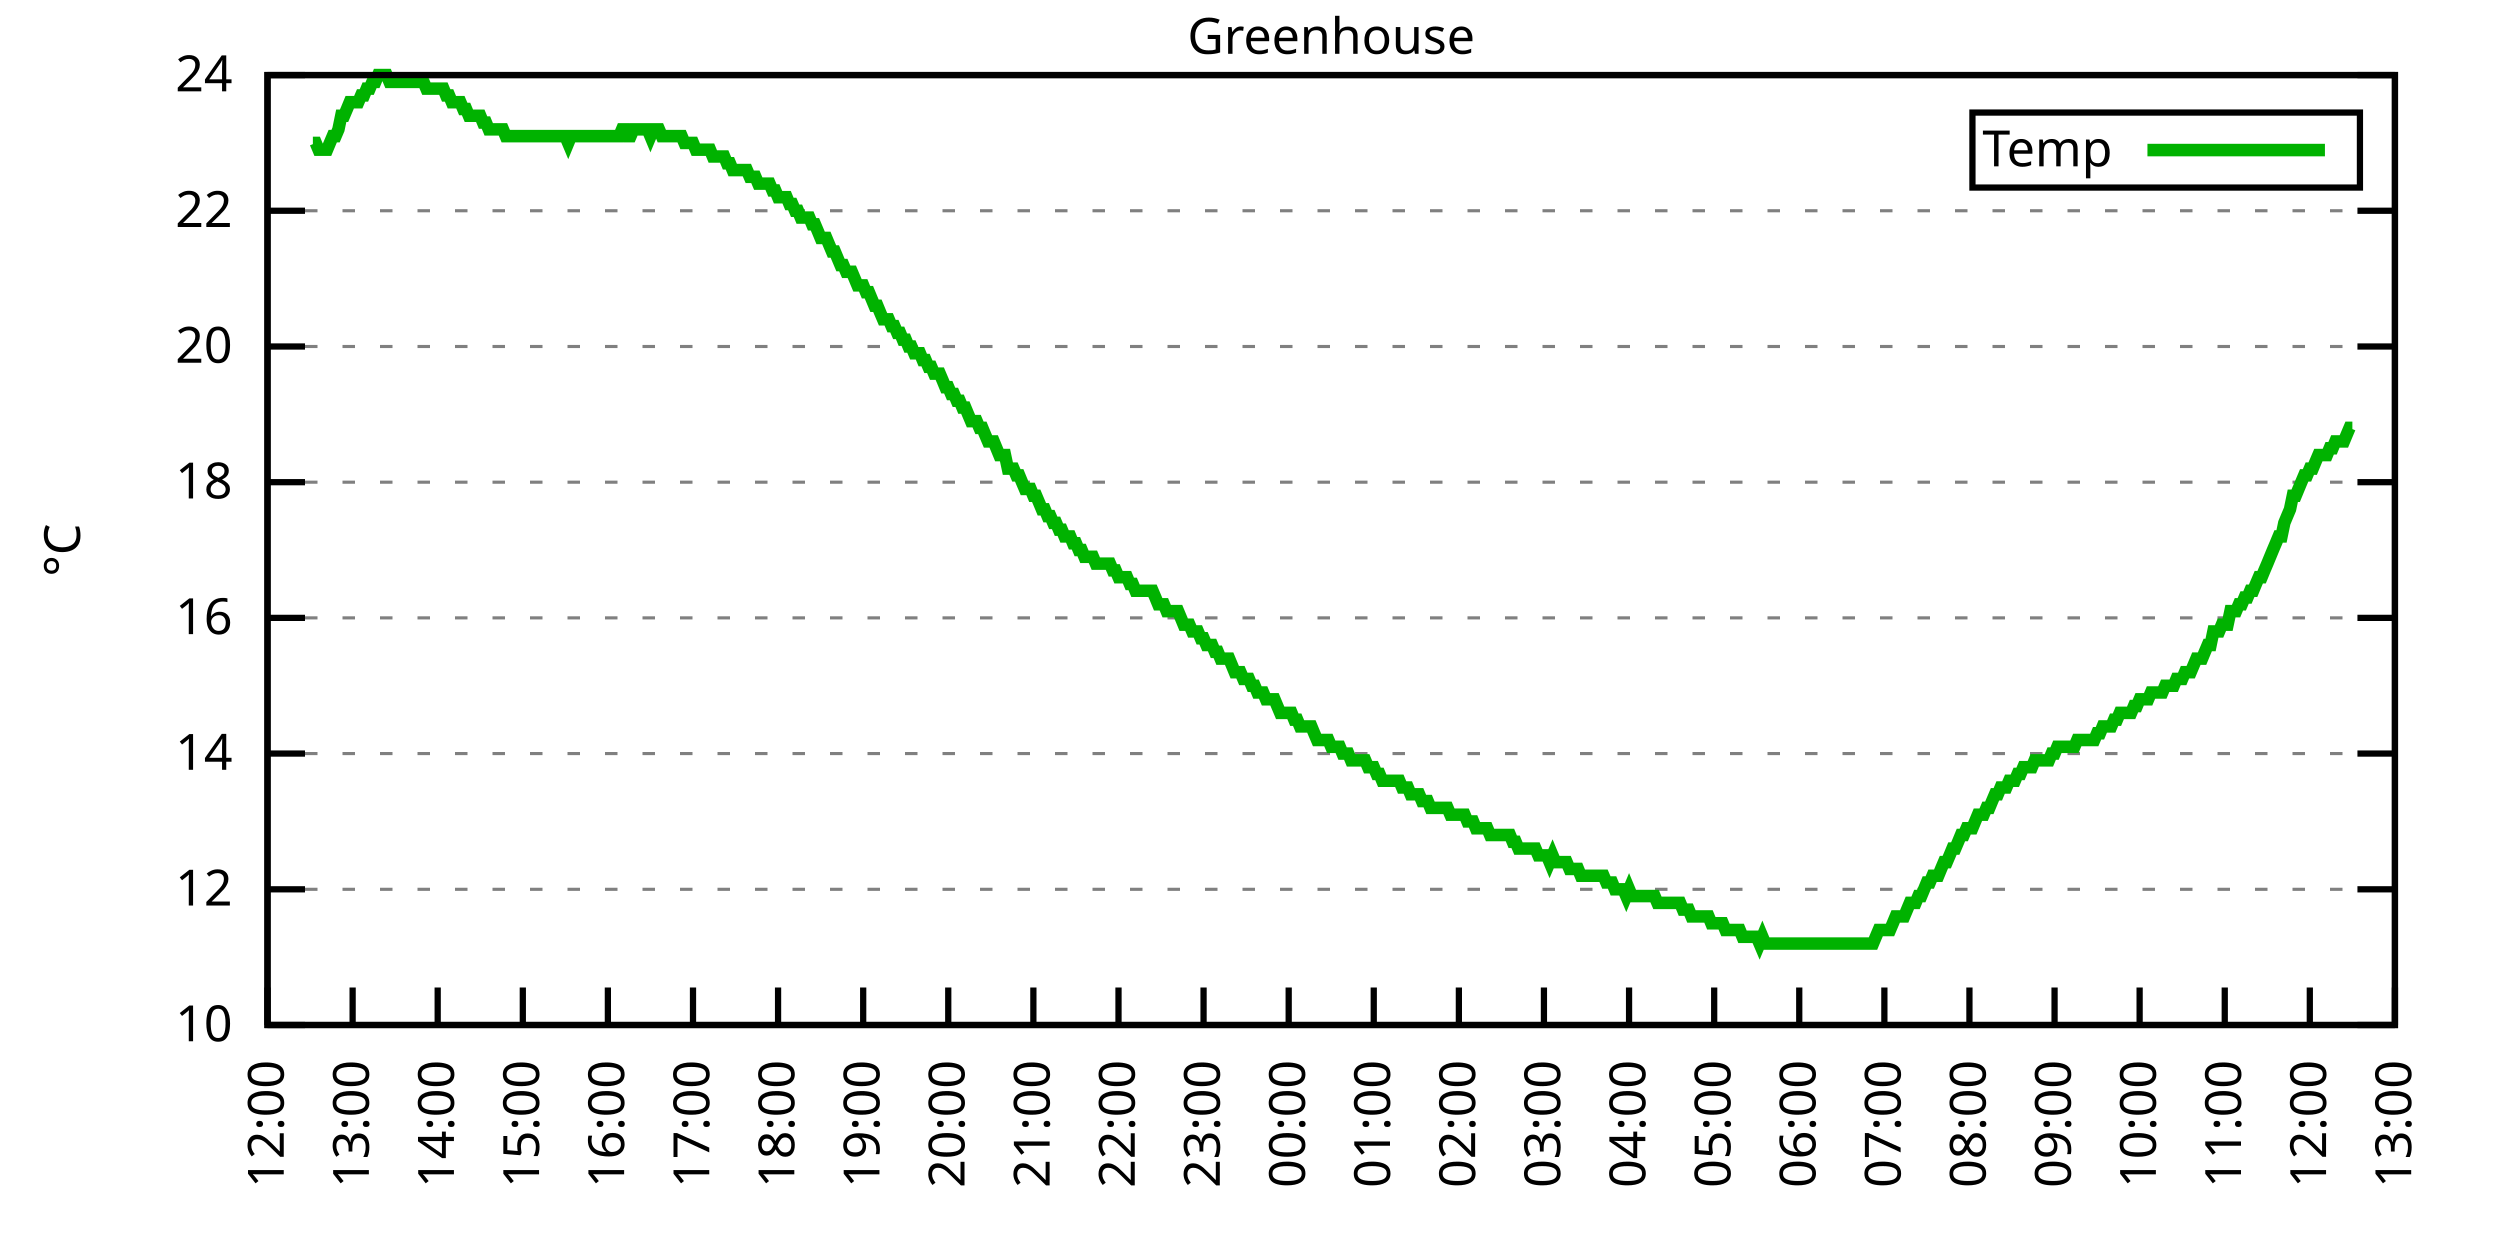
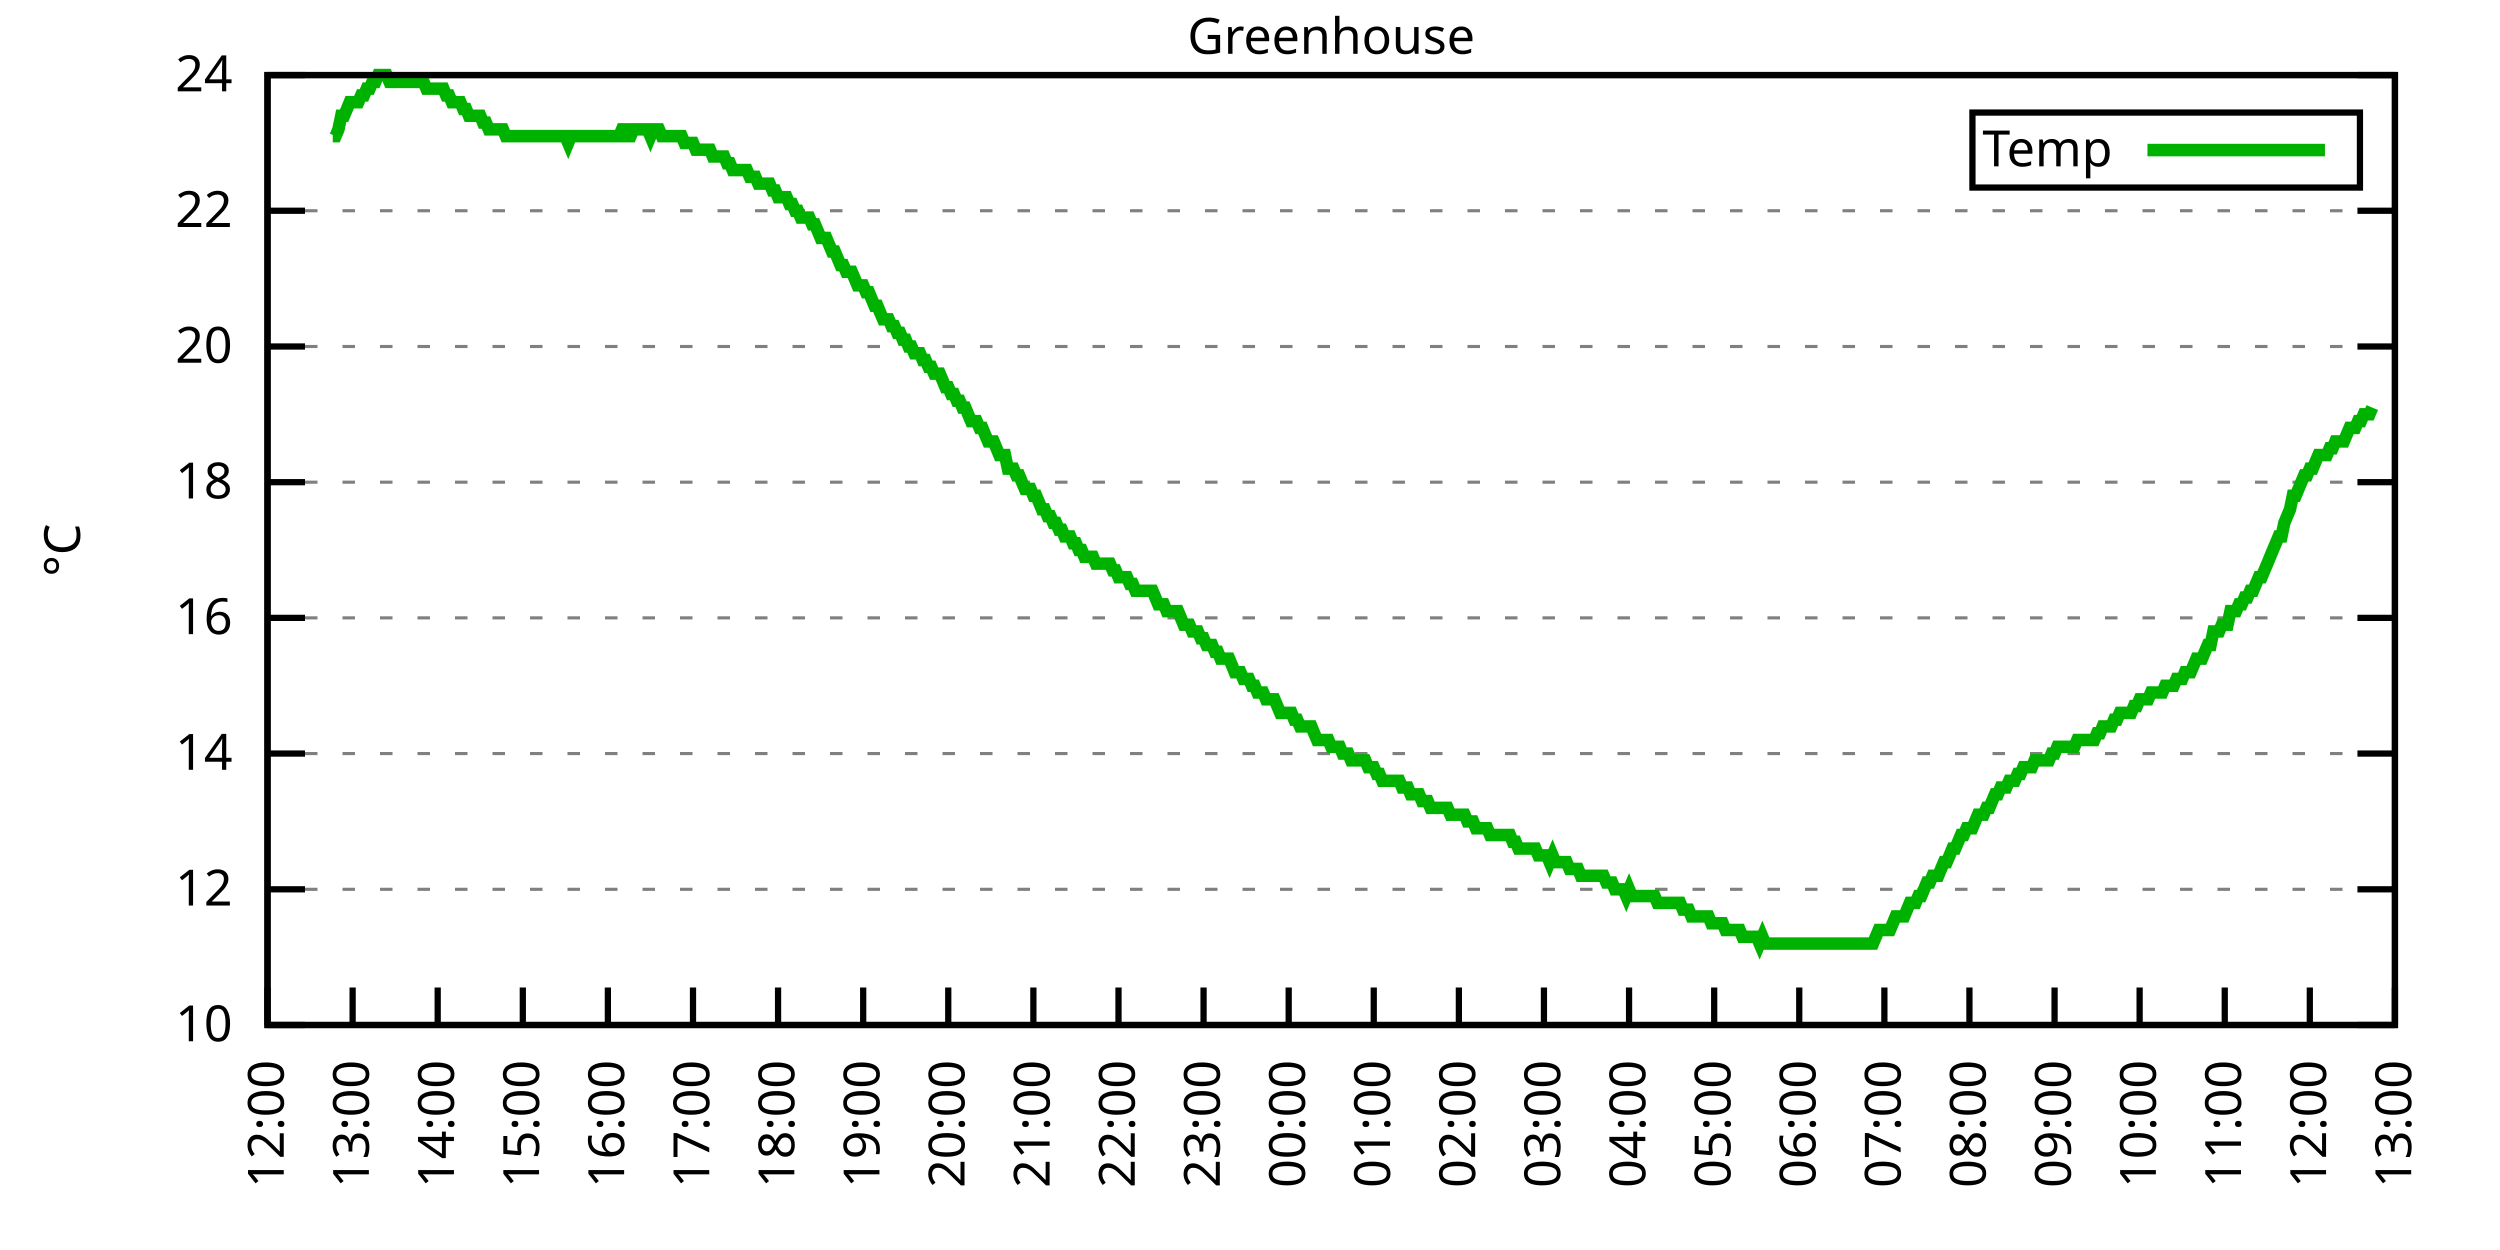
<svg xmlns="http://www.w3.org/2000/svg" xmlns:xlink="http://www.w3.org/1999/xlink" width="400" height="200" viewBox="0 0 400 200">
  <g id="gnuplot_canvas">
    <rect x="0" y="0" width="400" height="200" fill="none" />
    <defs>
      <circle id="gpDot" r="0.5" stroke-width="0.5" stroke="currentColor" />
      <path id="gpPt0" stroke-width="0.333" stroke="currentColor" d="M-1,0 h2 M0,-1 v2" />
      <path id="gpPt1" stroke-width="0.333" stroke="currentColor" d="M-1,-1 L1,1 M1,-1 L-1,1" />
      <path id="gpPt2" stroke-width="0.333" stroke="currentColor" d="M-1,0 L1,0 M0,-1 L0,1 M-1,-1 L1,1 M-1,1 L1,-1" />
      <rect id="gpPt3" stroke-width="0.333" stroke="currentColor" x="-1" y="-1" width="2" height="2" />
      <rect id="gpPt4" stroke-width="0.333" stroke="currentColor" fill="currentColor" x="-1" y="-1" width="2" height="2" />
      <circle id="gpPt5" stroke-width="0.333" stroke="currentColor" cx="0" cy="0" r="1" />
      <use xlink:href="#gpPt5" id="gpPt6" fill="currentColor" stroke="none" />
      <path id="gpPt7" stroke-width="0.333" stroke="currentColor" d="M0,-1.33 L-1.33,0.67 L1.33,0.67 z" />
      <use xlink:href="#gpPt7" id="gpPt8" fill="currentColor" stroke="none" />
      <use xlink:href="#gpPt7" id="gpPt9" stroke="currentColor" transform="rotate(180)" />
      <use xlink:href="#gpPt9" id="gpPt10" fill="currentColor" stroke="none" />
      <use xlink:href="#gpPt3" id="gpPt11" stroke="currentColor" transform="rotate(45)" />
      <use xlink:href="#gpPt11" id="gpPt12" fill="currentColor" stroke="none" />
      <path id="gpPt13" stroke-width="0.333" stroke="currentColor" d="M0,1.330 L1.265,0.411 L0.782,-1.067 L-0.782,-1.076 L-1.265,0.411 z" />
      <use xlink:href="#gpPt13" id="gpPt14" fill="currentColor" stroke="none" />
      <filter id="textbox" filterUnits="objectBoundingBox" x="0" y="0" height="1" width="1">
        <feFlood flood-color="white" flood-opacity="1" result="bgnd" />
        <feComposite in="SourceGraphic" in2="bgnd" operator="atop" />
      </filter>
      <filter id="greybox" filterUnits="objectBoundingBox" x="0" y="0" height="1" width="1">
        <feFlood flood-color="lightgrey" flood-opacity="1" result="grey" />
        <feComposite in="SourceGraphic" in2="grey" operator="atop" />
      </filter>
    </defs>
    <g fill="none" color="white" stroke="currentColor" stroke-width="1.00" stroke-linecap="butt" stroke-linejoin="miter">
</g>
    <g fill="none" color="black" stroke="currentColor" stroke-width="1.00" stroke-linecap="butt" stroke-linejoin="miter">
      <g stroke="none" shape-rendering="crispEdges">
        <polygon fill="rgb(255, 255, 255)" points="42.80,164.00 383.18,164.00 383.18,12.02 42.80,12.02 " />
      </g>
    </g>
    <g fill="none" color="black" stroke="currentColor" stroke-width="1.00" stroke-linecap="butt" stroke-linejoin="miter">
</g>
    <g fill="none" color="black" stroke="black" stroke-width="0.50" stroke-linecap="butt" stroke-linejoin="miter">
</g>
    <g fill="none" color="gray" stroke="currentColor" stroke-width="0.50" stroke-linecap="butt" stroke-linejoin="miter">
      <path stroke="gray" stroke-dasharray="2,4" class="gridline" d="M42.80,164.00 L383.19,164.00  " />
    </g>
    <g fill="none" color="gray" stroke="gray" stroke-width="1.00" stroke-linecap="butt" stroke-linejoin="miter">
</g>
    <g fill="none" color="black" stroke="currentColor" stroke-width="1.00" stroke-linecap="butt" stroke-linejoin="miter">
      <path stroke="black" d="M42.80,164.00 L48.80,164.00 M383.19,164.00 L377.19,164.00  " />
      <g transform="translate(37.20,166.60)" stroke="none" fill="black" font-family="Sans" font-size="8.00" text-anchor="end">
        <text>
          <tspan font-family="Sans"> 10</tspan>
        </text>
      </g>
    </g>
    <g fill="none" color="black" stroke="currentColor" stroke-width="1.00" stroke-linecap="butt" stroke-linejoin="miter">
</g>
    <g fill="none" color="black" stroke="black" stroke-width="0.50" stroke-linecap="butt" stroke-linejoin="miter">
</g>
    <g fill="none" color="gray" stroke="currentColor" stroke-width="0.50" stroke-linecap="butt" stroke-linejoin="miter">
      <path stroke="gray" stroke-dasharray="2,4" class="gridline" d="M42.80,142.29 L383.19,142.29  " />
    </g>
    <g fill="none" color="gray" stroke="gray" stroke-width="1.00" stroke-linecap="butt" stroke-linejoin="miter">
</g>
    <g fill="none" color="black" stroke="currentColor" stroke-width="1.00" stroke-linecap="butt" stroke-linejoin="miter">
      <path stroke="black" d="M42.80,142.29 L48.80,142.29 M383.19,142.29 L377.19,142.29  " />
      <g transform="translate(37.20,144.89)" stroke="none" fill="black" font-family="Sans" font-size="8.00" text-anchor="end">
        <text>
          <tspan font-family="Sans"> 12</tspan>
        </text>
      </g>
    </g>
    <g fill="none" color="black" stroke="currentColor" stroke-width="1.00" stroke-linecap="butt" stroke-linejoin="miter">
</g>
    <g fill="none" color="black" stroke="black" stroke-width="0.50" stroke-linecap="butt" stroke-linejoin="miter">
</g>
    <g fill="none" color="gray" stroke="currentColor" stroke-width="0.50" stroke-linecap="butt" stroke-linejoin="miter">
      <path stroke="gray" stroke-dasharray="2,4" class="gridline" d="M42.80,120.57 L383.19,120.57  " />
    </g>
    <g fill="none" color="gray" stroke="gray" stroke-width="1.00" stroke-linecap="butt" stroke-linejoin="miter">
</g>
    <g fill="none" color="black" stroke="currentColor" stroke-width="1.00" stroke-linecap="butt" stroke-linejoin="miter">
      <path stroke="black" d="M42.80,120.57 L48.80,120.57 M383.19,120.57 L377.19,120.57  " />
      <g transform="translate(37.20,123.17)" stroke="none" fill="black" font-family="Sans" font-size="8.00" text-anchor="end">
        <text>
          <tspan font-family="Sans"> 14</tspan>
        </text>
      </g>
    </g>
    <g fill="none" color="black" stroke="currentColor" stroke-width="1.00" stroke-linecap="butt" stroke-linejoin="miter">
</g>
    <g fill="none" color="black" stroke="black" stroke-width="0.50" stroke-linecap="butt" stroke-linejoin="miter">
</g>
    <g fill="none" color="gray" stroke="currentColor" stroke-width="0.50" stroke-linecap="butt" stroke-linejoin="miter">
      <path stroke="gray" stroke-dasharray="2,4" class="gridline" d="M42.80,98.86 L383.19,98.86  " />
    </g>
    <g fill="none" color="gray" stroke="gray" stroke-width="1.00" stroke-linecap="butt" stroke-linejoin="miter">
</g>
    <g fill="none" color="black" stroke="currentColor" stroke-width="1.00" stroke-linecap="butt" stroke-linejoin="miter">
      <path stroke="black" d="M42.80,98.86 L48.80,98.86 M383.19,98.86 L377.19,98.86  " />
      <g transform="translate(37.20,101.46)" stroke="none" fill="black" font-family="Sans" font-size="8.00" text-anchor="end">
        <text>
          <tspan font-family="Sans"> 16</tspan>
        </text>
      </g>
    </g>
    <g fill="none" color="black" stroke="currentColor" stroke-width="1.00" stroke-linecap="butt" stroke-linejoin="miter">
</g>
    <g fill="none" color="black" stroke="black" stroke-width="0.50" stroke-linecap="butt" stroke-linejoin="miter">
</g>
    <g fill="none" color="gray" stroke="currentColor" stroke-width="0.50" stroke-linecap="butt" stroke-linejoin="miter">
      <path stroke="gray" stroke-dasharray="2,4" class="gridline" d="M42.80,77.15 L383.19,77.15  " />
    </g>
    <g fill="none" color="gray" stroke="gray" stroke-width="1.00" stroke-linecap="butt" stroke-linejoin="miter">
</g>
    <g fill="none" color="black" stroke="currentColor" stroke-width="1.00" stroke-linecap="butt" stroke-linejoin="miter">
      <path stroke="black" d="M42.80,77.15 L48.80,77.15 M383.19,77.15 L377.19,77.15  " />
      <g transform="translate(37.20,79.75)" stroke="none" fill="black" font-family="Sans" font-size="8.00" text-anchor="end">
        <text>
          <tspan font-family="Sans"> 18</tspan>
        </text>
      </g>
    </g>
    <g fill="none" color="black" stroke="currentColor" stroke-width="1.00" stroke-linecap="butt" stroke-linejoin="miter">
</g>
    <g fill="none" color="black" stroke="black" stroke-width="0.50" stroke-linecap="butt" stroke-linejoin="miter">
</g>
    <g fill="none" color="gray" stroke="currentColor" stroke-width="0.50" stroke-linecap="butt" stroke-linejoin="miter">
      <path stroke="gray" stroke-dasharray="2,4" class="gridline" d="M42.80,55.44 L383.19,55.44  " />
    </g>
    <g fill="none" color="gray" stroke="gray" stroke-width="1.00" stroke-linecap="butt" stroke-linejoin="miter">
</g>
    <g fill="none" color="black" stroke="currentColor" stroke-width="1.00" stroke-linecap="butt" stroke-linejoin="miter">
      <path stroke="black" d="M42.80,55.44 L48.80,55.44 M383.19,55.44 L377.19,55.44  " />
      <g transform="translate(37.20,58.04)" stroke="none" fill="black" font-family="Sans" font-size="8.00" text-anchor="end">
        <text>
          <tspan font-family="Sans"> 20</tspan>
        </text>
      </g>
    </g>
    <g fill="none" color="black" stroke="currentColor" stroke-width="1.00" stroke-linecap="butt" stroke-linejoin="miter">
</g>
    <g fill="none" color="black" stroke="black" stroke-width="0.50" stroke-linecap="butt" stroke-linejoin="miter">
</g>
    <g fill="none" color="gray" stroke="currentColor" stroke-width="0.50" stroke-linecap="butt" stroke-linejoin="miter">
      <path stroke="gray" stroke-dasharray="2,4" class="gridline" d="M42.80,33.72 L383.19,33.72  " />
    </g>
    <g fill="none" color="gray" stroke="gray" stroke-width="1.00" stroke-linecap="butt" stroke-linejoin="miter">
</g>
    <g fill="none" color="black" stroke="currentColor" stroke-width="1.00" stroke-linecap="butt" stroke-linejoin="miter">
      <path stroke="black" d="M42.80,33.72 L48.80,33.72 M383.19,33.72 L377.19,33.72  " />
      <g transform="translate(37.20,36.32)" stroke="none" fill="black" font-family="Sans" font-size="8.00" text-anchor="end">
        <text>
          <tspan font-family="Sans"> 22</tspan>
        </text>
      </g>
    </g>
    <g fill="none" color="black" stroke="currentColor" stroke-width="1.00" stroke-linecap="butt" stroke-linejoin="miter">
</g>
    <g fill="none" color="black" stroke="black" stroke-width="0.50" stroke-linecap="butt" stroke-linejoin="miter">
</g>
    <g fill="none" color="gray" stroke="currentColor" stroke-width="0.50" stroke-linecap="butt" stroke-linejoin="miter">
      <path stroke="gray" stroke-dasharray="2,4" class="gridline" d="M42.80,12.01 L383.19,12.01  " />
    </g>
    <g fill="none" color="gray" stroke="gray" stroke-width="1.00" stroke-linecap="butt" stroke-linejoin="miter">
</g>
    <g fill="none" color="black" stroke="currentColor" stroke-width="1.00" stroke-linecap="butt" stroke-linejoin="miter">
      <path stroke="black" d="M42.80,12.01 L48.80,12.01 M383.19,12.01 L377.19,12.01  " />
      <g transform="translate(37.20,14.61)" stroke="none" fill="black" font-family="Sans" font-size="8.00" text-anchor="end">
        <text>
          <tspan font-family="Sans"> 24</tspan>
        </text>
      </g>
    </g>
    <g fill="none" color="black" stroke="currentColor" stroke-width="1.00" stroke-linecap="butt" stroke-linejoin="miter">
      <path stroke="black" d="M42.80,164.00 L42.80,158.00  " />
      <g transform="translate(45.40,169.60) rotate(270.00)" stroke="none" fill="black" font-family="Sans" font-size="8.00" text-anchor="end">
        <text>
          <tspan font-family="Sans">12:00</tspan>
        </text>
      </g>
    </g>
    <g fill="none" color="black" stroke="currentColor" stroke-width="1.00" stroke-linecap="butt" stroke-linejoin="miter">
      <path stroke="black" d="M56.42,164.00 L56.42,158.00  " />
      <g transform="translate(59.02,169.60) rotate(270.00)" stroke="none" fill="black" font-family="Sans" font-size="8.00" text-anchor="end">
        <text>
          <tspan font-family="Sans">13:00</tspan>
        </text>
      </g>
    </g>
    <g fill="none" color="black" stroke="currentColor" stroke-width="1.00" stroke-linecap="butt" stroke-linejoin="miter">
      <path stroke="black" d="M70.03,164.00 L70.03,158.00  " />
      <g transform="translate(72.63,169.60) rotate(270.00)" stroke="none" fill="black" font-family="Sans" font-size="8.00" text-anchor="end">
        <text>
          <tspan font-family="Sans">14:00</tspan>
        </text>
      </g>
    </g>
    <g fill="none" color="black" stroke="currentColor" stroke-width="1.00" stroke-linecap="butt" stroke-linejoin="miter">
      <path stroke="black" d="M83.65,164.00 L83.65,158.00  " />
      <g transform="translate(86.25,169.60) rotate(270.00)" stroke="none" fill="black" font-family="Sans" font-size="8.00" text-anchor="end">
        <text>
          <tspan font-family="Sans">15:00</tspan>
        </text>
      </g>
    </g>
    <g fill="none" color="black" stroke="currentColor" stroke-width="1.00" stroke-linecap="butt" stroke-linejoin="miter">
      <path stroke="black" d="M97.26,164.00 L97.26,158.00  " />
      <g transform="translate(99.86,169.60) rotate(270.00)" stroke="none" fill="black" font-family="Sans" font-size="8.00" text-anchor="end">
        <text>
          <tspan font-family="Sans">16:00</tspan>
        </text>
      </g>
    </g>
    <g fill="none" color="black" stroke="currentColor" stroke-width="1.00" stroke-linecap="butt" stroke-linejoin="miter">
      <path stroke="black" d="M110.88,164.00 L110.88,158.00  " />
      <g transform="translate(113.48,169.60) rotate(270.00)" stroke="none" fill="black" font-family="Sans" font-size="8.00" text-anchor="end">
        <text>
          <tspan font-family="Sans">17:00</tspan>
        </text>
      </g>
    </g>
    <g fill="none" color="black" stroke="currentColor" stroke-width="1.00" stroke-linecap="butt" stroke-linejoin="miter">
      <path stroke="black" d="M124.49,164.00 L124.49,158.00  " />
      <g transform="translate(127.09,169.60) rotate(270.00)" stroke="none" fill="black" font-family="Sans" font-size="8.00" text-anchor="end">
        <text>
          <tspan font-family="Sans">18:00</tspan>
        </text>
      </g>
    </g>
    <g fill="none" color="black" stroke="currentColor" stroke-width="1.00" stroke-linecap="butt" stroke-linejoin="miter">
      <path stroke="black" d="M138.11,164.00 L138.11,158.00  " />
      <g transform="translate(140.71,169.60) rotate(270.00)" stroke="none" fill="black" font-family="Sans" font-size="8.00" text-anchor="end">
        <text>
          <tspan font-family="Sans">19:00</tspan>
        </text>
      </g>
    </g>
    <g fill="none" color="black" stroke="currentColor" stroke-width="1.00" stroke-linecap="butt" stroke-linejoin="miter">
      <path stroke="black" d="M151.72,164.00 L151.72,158.00  " />
      <g transform="translate(154.32,169.60) rotate(270.00)" stroke="none" fill="black" font-family="Sans" font-size="8.00" text-anchor="end">
        <text>
          <tspan font-family="Sans">20:00</tspan>
        </text>
      </g>
    </g>
    <g fill="none" color="black" stroke="currentColor" stroke-width="1.00" stroke-linecap="butt" stroke-linejoin="miter">
      <path stroke="black" d="M165.34,164.00 L165.34,158.00  " />
      <g transform="translate(167.94,169.60) rotate(270.00)" stroke="none" fill="black" font-family="Sans" font-size="8.00" text-anchor="end">
        <text>
          <tspan font-family="Sans">21:00</tspan>
        </text>
      </g>
    </g>
    <g fill="none" color="black" stroke="currentColor" stroke-width="1.00" stroke-linecap="butt" stroke-linejoin="miter">
      <path stroke="black" d="M178.96,164.00 L178.96,158.00  " />
      <g transform="translate(181.56,169.60) rotate(270.00)" stroke="none" fill="black" font-family="Sans" font-size="8.00" text-anchor="end">
        <text>
          <tspan font-family="Sans">22:00</tspan>
        </text>
      </g>
    </g>
    <g fill="none" color="black" stroke="currentColor" stroke-width="1.00" stroke-linecap="butt" stroke-linejoin="miter">
      <path stroke="black" d="M192.57,164.00 L192.57,158.00  " />
      <g transform="translate(195.17,169.60) rotate(270.00)" stroke="none" fill="black" font-family="Sans" font-size="8.00" text-anchor="end">
        <text>
          <tspan font-family="Sans">23:00</tspan>
        </text>
      </g>
    </g>
    <g fill="none" color="black" stroke="currentColor" stroke-width="1.00" stroke-linecap="butt" stroke-linejoin="miter">
      <path stroke="black" d="M206.19,164.00 L206.19,158.00  " />
      <g transform="translate(208.79,169.60) rotate(270.00)" stroke="none" fill="black" font-family="Sans" font-size="8.00" text-anchor="end">
        <text>
          <tspan font-family="Sans">00:00</tspan>
        </text>
      </g>
    </g>
    <g fill="none" color="black" stroke="currentColor" stroke-width="1.00" stroke-linecap="butt" stroke-linejoin="miter">
      <path stroke="black" d="M219.80,164.00 L219.80,158.00  " />
      <g transform="translate(222.40,169.60) rotate(270.00)" stroke="none" fill="black" font-family="Sans" font-size="8.00" text-anchor="end">
        <text>
          <tspan font-family="Sans">01:00</tspan>
        </text>
      </g>
    </g>
    <g fill="none" color="black" stroke="currentColor" stroke-width="1.00" stroke-linecap="butt" stroke-linejoin="miter">
      <path stroke="black" d="M233.42,164.00 L233.42,158.00  " />
      <g transform="translate(236.02,169.60) rotate(270.00)" stroke="none" fill="black" font-family="Sans" font-size="8.00" text-anchor="end">
        <text>
          <tspan font-family="Sans">02:00</tspan>
        </text>
      </g>
    </g>
    <g fill="none" color="black" stroke="currentColor" stroke-width="1.00" stroke-linecap="butt" stroke-linejoin="miter">
      <path stroke="black" d="M247.03,164.00 L247.03,158.00  " />
      <g transform="translate(249.63,169.60) rotate(270.00)" stroke="none" fill="black" font-family="Sans" font-size="8.00" text-anchor="end">
        <text>
          <tspan font-family="Sans">03:00</tspan>
        </text>
      </g>
    </g>
    <g fill="none" color="black" stroke="currentColor" stroke-width="1.00" stroke-linecap="butt" stroke-linejoin="miter">
      <path stroke="black" d="M260.65,164.00 L260.65,158.00  " />
      <g transform="translate(263.25,169.60) rotate(270.00)" stroke="none" fill="black" font-family="Sans" font-size="8.00" text-anchor="end">
        <text>
          <tspan font-family="Sans">04:00</tspan>
        </text>
      </g>
    </g>
    <g fill="none" color="black" stroke="currentColor" stroke-width="1.00" stroke-linecap="butt" stroke-linejoin="miter">
      <path stroke="black" d="M274.27,164.00 L274.27,158.00  " />
      <g transform="translate(276.87,169.60) rotate(270.00)" stroke="none" fill="black" font-family="Sans" font-size="8.00" text-anchor="end">
        <text>
          <tspan font-family="Sans">05:00</tspan>
        </text>
      </g>
    </g>
    <g fill="none" color="black" stroke="currentColor" stroke-width="1.00" stroke-linecap="butt" stroke-linejoin="miter">
      <path stroke="black" d="M287.88,164.00 L287.88,158.00  " />
      <g transform="translate(290.48,169.60) rotate(270.00)" stroke="none" fill="black" font-family="Sans" font-size="8.00" text-anchor="end">
        <text>
          <tspan font-family="Sans">06:00</tspan>
        </text>
      </g>
    </g>
    <g fill="none" color="black" stroke="currentColor" stroke-width="1.00" stroke-linecap="butt" stroke-linejoin="miter">
      <path stroke="black" d="M301.50,164.00 L301.50,158.00  " />
      <g transform="translate(304.10,169.60) rotate(270.00)" stroke="none" fill="black" font-family="Sans" font-size="8.00" text-anchor="end">
        <text>
          <tspan font-family="Sans">07:00</tspan>
        </text>
      </g>
    </g>
    <g fill="none" color="black" stroke="currentColor" stroke-width="1.00" stroke-linecap="butt" stroke-linejoin="miter">
      <path stroke="black" d="M315.11,164.00 L315.11,158.00  " />
      <g transform="translate(317.71,169.60) rotate(270.00)" stroke="none" fill="black" font-family="Sans" font-size="8.00" text-anchor="end">
        <text>
          <tspan font-family="Sans">08:00</tspan>
        </text>
      </g>
    </g>
    <g fill="none" color="black" stroke="currentColor" stroke-width="1.00" stroke-linecap="butt" stroke-linejoin="miter">
      <path stroke="black" d="M328.73,164.00 L328.73,158.00  " />
      <g transform="translate(331.33,169.60) rotate(270.00)" stroke="none" fill="black" font-family="Sans" font-size="8.00" text-anchor="end">
        <text>
          <tspan font-family="Sans">09:00</tspan>
        </text>
      </g>
    </g>
    <g fill="none" color="black" stroke="currentColor" stroke-width="1.00" stroke-linecap="butt" stroke-linejoin="miter">
      <path stroke="black" d="M342.34,164.00 L342.34,158.00  " />
      <g transform="translate(344.94,169.60) rotate(270.00)" stroke="none" fill="black" font-family="Sans" font-size="8.00" text-anchor="end">
        <text>
          <tspan font-family="Sans">10:00</tspan>
        </text>
      </g>
    </g>
    <g fill="none" color="black" stroke="currentColor" stroke-width="1.00" stroke-linecap="butt" stroke-linejoin="miter">
      <path stroke="black" d="M355.96,164.00 L355.96,158.00  " />
      <g transform="translate(358.56,169.60) rotate(270.00)" stroke="none" fill="black" font-family="Sans" font-size="8.00" text-anchor="end">
        <text>
          <tspan font-family="Sans">11:00</tspan>
        </text>
      </g>
    </g>
    <g fill="none" color="black" stroke="currentColor" stroke-width="1.00" stroke-linecap="butt" stroke-linejoin="miter">
      <path stroke="black" d="M369.57,164.00 L369.57,158.00  " />
      <g transform="translate(372.17,169.60) rotate(270.00)" stroke="none" fill="black" font-family="Sans" font-size="8.00" text-anchor="end">
        <text>
          <tspan font-family="Sans">12:00</tspan>
        </text>
      </g>
    </g>
    <g fill="none" color="black" stroke="currentColor" stroke-width="1.00" stroke-linecap="butt" stroke-linejoin="miter">
      <path stroke="black" d="M383.19,164.00 L383.19,158.00  " />
      <g transform="translate(385.79,169.60) rotate(270.00)" stroke="none" fill="black" font-family="Sans" font-size="8.00" text-anchor="end">
        <text>
          <tspan font-family="Sans">13:00</tspan>
        </text>
      </g>
    </g>
    <g fill="none" color="black" stroke="currentColor" stroke-width="1.00" stroke-linecap="butt" stroke-linejoin="miter">
</g>
    <g fill="none" color="black" stroke="currentColor" stroke-width="1.00" stroke-linecap="butt" stroke-linejoin="miter">
      <path stroke="black" d="M42.80,12.01 L42.80,164.00 L383.19,164.00 L383.19,12.01 L42.80,12.01 Z  " />
    </g>
    <g fill="none" color="black" stroke="currentColor" stroke-width="1.00" stroke-linecap="butt" stroke-linejoin="miter">
</g>
    <g fill="none" color="black" stroke="currentColor" stroke-width="1.00" stroke-linecap="butt" stroke-linejoin="miter">
      <path stroke="black" d="M315.59,30.01 L315.59,18.01 L377.59,18.01 L377.59,30.01 L315.59,30.01 Z  " />
    </g>
    <g id="Greenhouse_plot_1">
      <g fill="none" color="white" stroke="black" stroke-width="2.00" stroke-linecap="butt" stroke-linejoin="miter">
</g>
      <g fill="none" color="black" stroke="currentColor" stroke-width="2.00" stroke-linecap="butt" stroke-linejoin="miter">
        <g transform="translate(337.99,26.61)" stroke="none" fill="black" font-family="Sans" font-size="8.00" text-anchor="end">
          <text>
            <tspan font-family="Sans">Temp</tspan>
          </text>
        </g>
      </g>
      <g fill="none" color="black" stroke="currentColor" stroke-width="2.00" stroke-linecap="butt" stroke-linejoin="miter">
-         <path stroke="rgb(  0, 178,   0)" d="M343.59,24.01 L371.99,24.01 M50.06,22.87 L50.52,22.87 L50.97,23.95 L51.42,23.95 L51.88,23.95 L52.33,23.95   L52.78,22.87 L53.24,21.78 L53.69,21.78 L54.15,20.70 L54.60,18.52 L55.05,18.52 L55.51,17.44 L55.96,16.35   L56.42,16.35 L56.87,16.35 L57.32,16.35 L57.78,15.27 L58.23,15.27 L58.68,14.18 L59.14,14.18 L59.59,13.10   L60.05,13.10 L60.50,12.01 L60.95,12.01 L61.41,12.01 L61.86,12.01 L62.32,13.10 L62.77,13.10 L63.22,13.10   L63.68,13.10 L64.13,13.10 L64.58,13.10 L65.04,13.10 L65.49,13.10 L65.95,13.10 L66.40,13.10 L66.85,13.10   L67.31,13.10 L67.76,13.10 L68.22,14.18 L68.67,14.18 L69.12,14.18 L69.58,14.18 L70.03,14.18 L70.49,14.18   L70.94,14.18 L71.39,15.27 L71.85,15.27 L72.30,16.35 L72.75,16.35 L73.21,16.35 L73.66,16.35 L74.12,17.44   L74.57,17.44 L75.02,18.52 L75.48,18.52 L75.93,18.52 L76.39,18.52 L76.84,18.52 L77.29,19.61 L77.75,19.61   L78.20,20.70 L78.65,20.70 L79.11,20.70 L79.56,20.70 L80.02,20.70 L80.47,20.70 L80.92,21.78 L81.38,21.78   L81.83,21.78 L82.29,21.78 L82.74,21.78 L83.19,21.78 L83.65,21.78 L84.10,21.78 L84.55,21.78 L85.01,21.78   L85.46,21.78 L85.92,21.78 L86.37,21.78 L86.82,21.78 L87.28,21.78 L87.73,21.78 L88.19,21.78 L88.64,21.78   L89.09,21.78 L89.55,21.78 L90.00,21.78 L90.45,21.78 L90.91,22.87 L91.36,21.78 L91.82,21.78 L92.27,21.78   L92.72,21.78 L93.18,21.78 L93.63,21.78 L94.09,21.78 L94.54,21.78 L94.99,21.78 L95.45,21.78 L95.90,21.78   L96.35,21.78 L96.81,21.78 L97.26,21.78 L97.72,21.78 L98.17,21.78 L98.62,21.78 L99.08,21.78 L99.53,20.70   L99.99,20.70 L100.44,21.78 L100.89,21.78 L101.35,20.70 L101.80,20.70 L102.25,20.70 L102.71,20.70 L103.16,20.70   L103.62,20.70 L104.07,21.78 L104.52,20.70 L104.98,20.70 L105.43,20.70 L105.89,21.78 L106.34,21.78 L106.79,21.78   L107.25,21.78 L107.70,21.78 L108.15,21.78 L108.61,21.78 L109.06,21.78 L109.52,22.87 L109.97,22.87 L110.42,22.87   L110.88,22.87 L111.33,23.95 L111.79,23.95 L112.24,23.95 L112.69,23.95 L113.15,23.95 L113.60,23.95 L114.05,25.04   L114.51,25.04 L114.96,25.04 L115.42,25.04 L115.87,25.04 L116.32,26.12 L116.78,26.12 L117.23,27.21 L117.69,27.21   L118.14,27.21 L118.59,27.21 L119.05,27.21 L119.50,27.21 L119.96,28.29 L120.41,28.29 L120.86,28.29 L121.32,29.38   L121.77,29.38 L122.22,29.38 L122.68,29.38 L123.13,29.38 L123.59,30.47 L124.04,30.47 L124.49,31.55 L124.95,31.55   L125.40,31.55 L125.86,31.55 L126.31,32.64 L126.76,32.64 L127.22,33.72 L127.67,33.72 L128.12,34.81 L128.58,34.81   L129.03,34.81 L129.49,34.81 L129.94,35.89 L130.39,35.89 L130.85,36.98 L131.30,38.07 L131.76,38.07 L132.21,38.07   L132.66,39.15 L133.12,40.24 L133.57,40.24 L134.02,41.32 L134.48,42.41 L134.93,42.41 L135.39,43.49 L135.84,43.49   L136.29,43.49 L136.75,44.58 L137.20,45.66 L137.66,45.66 L138.11,45.66 L138.56,46.75 L139.02,46.75 L139.47,47.84   L139.92,48.92 L140.38,48.92 L140.83,50.01 L141.29,51.09 L141.74,51.09 L142.19,51.09 L142.65,52.18 L143.10,52.18   L143.56,53.26 L144.01,53.26 L144.46,54.35 L144.92,54.35 L145.37,55.44 L145.82,55.44 L146.28,56.52 L146.73,56.52   L147.19,56.52 L147.64,57.61 L148.09,57.61 L148.55,58.69 L149.00,58.69 L149.46,59.78 L149.91,59.78 L150.36,59.78   L150.82,60.86 L151.27,61.95 L151.72,61.95 L152.18,63.04 L152.63,63.04 L153.09,64.12 L153.54,64.12 L153.99,65.21   L154.45,65.21 L154.90,66.29 L155.36,67.38 L155.81,67.38 L156.26,67.38 L156.72,68.46 L157.17,68.46 L157.62,69.55   L158.08,70.63 L158.53,70.63 L158.99,70.63 L159.44,71.72 L159.89,72.81 L160.35,72.81 L160.80,72.81 L161.26,74.98   L161.71,74.98 L162.16,74.98 L162.62,76.06 L163.07,76.06 L163.52,77.15 L163.98,78.23 L164.43,78.23 L164.89,78.23   L165.34,79.32 L165.79,79.32 L166.25,80.41 L166.70,81.49 L167.16,81.49 L167.61,82.58 L168.06,82.58 L168.52,83.66   L168.97,83.66 L169.43,84.75 L169.88,84.75 L170.33,85.83 L170.79,85.83 L171.24,85.83 L171.69,86.92 L172.15,86.92   L172.60,88.00 L173.06,88.00 L173.51,89.09 L173.96,89.09 L174.42,89.09 L174.87,89.09 L175.33,90.18 L175.78,90.18   L176.23,90.18 L176.69,90.18 L177.14,90.18 L177.59,90.18 L178.05,91.26 L178.50,91.26 L178.96,92.35 L179.41,92.35   L179.86,92.35 L180.32,92.35 L180.77,93.43 L181.23,93.43 L181.68,94.52 L182.13,94.52 L182.59,94.52 L183.04,94.52   L183.49,94.52 L183.95,94.52 L184.40,94.52 L184.86,95.60 L185.31,96.69 L185.76,96.69 L186.22,96.69 L186.67,97.78   L187.13,97.78 L187.58,97.78 L188.03,97.78 L188.49,97.78 L188.94,98.86 L189.39,99.95 L189.85,99.95 L190.30,99.95   L190.76,101.03 L191.21,101.03 L191.66,101.03 L192.12,102.12 L192.57,102.12 L193.03,103.20 L193.48,103.20 L193.93,103.20   L194.39,104.29 L194.84,104.29 L195.29,105.38 L195.75,105.38 L196.20,105.38 L196.66,105.38 L197.11,106.46 L197.56,107.55   L198.02,107.55 L198.47,107.55 L198.93,108.63 L199.38,108.63 L199.83,108.63 L200.29,109.72 L200.74,109.72 L201.19,110.80   L201.65,110.80 L202.10,110.80 L202.56,111.89 L203.01,111.89 L203.46,111.89 L203.92,111.89 L204.37,112.97 L204.83,114.06   L205.28,114.06 L205.73,114.06 L206.19,114.06 L206.64,114.06 L207.09,115.15 L207.55,115.15 L208.00,116.23 L208.46,116.23   L208.91,116.23 L209.36,116.23 L209.82,116.23 L210.27,117.32 L210.73,118.40 L211.18,118.40 L211.63,118.40 L212.09,118.40   L212.54,118.40 L213.00,119.49 L213.45,119.49 L213.90,119.49 L214.36,119.49 L214.81,120.57 L215.26,120.57 L215.72,120.57   L216.17,121.66 L216.63,121.66 L217.08,121.66 L217.53,121.66 L217.99,121.66 L218.44,121.66 L218.90,122.75 L219.35,122.75   L219.80,122.75 L220.26,123.83 L220.71,123.83 L221.16,124.92 L221.62,124.92 L222.07,124.92 L222.53,124.92 L222.98,124.92   L223.43,124.92 L223.89,124.92 L224.34,126.00 L224.80,126.00 L225.25,126.00 L225.70,127.09 L226.16,127.09 L226.61,127.09   L227.06,127.09 L227.52,128.17 L227.97,128.17 L228.43,128.17 L228.88,129.26 L229.33,129.26 L229.79,129.26 L230.24,129.26   L230.70,129.26 L231.15,129.26 L231.60,129.26 L232.06,130.35 L232.51,130.35 L232.96,130.35 L233.42,130.35 L233.87,130.35   L234.33,130.35 L234.78,131.43 L235.23,131.43 L235.69,131.43 L236.14,132.52 L236.60,132.52 L237.05,132.52 L237.50,132.52   L237.96,132.52 L238.41,133.60 L238.86,133.60 L239.32,133.60 L239.77,133.60 L240.23,133.60 L240.68,133.60 L241.13,133.60   L241.59,133.60 L242.04,134.69 L242.50,134.69 L242.95,135.77 L243.40,135.77 L243.86,135.77 L244.31,135.77 L244.76,135.77   L245.22,135.77 L245.67,135.77 L246.13,136.86 L246.58,136.86 L247.03,136.86 L247.49,136.86 L247.94,137.94 L248.40,136.86   L248.85,137.94 L249.30,137.94 L249.76,137.94 L250.21,137.94 L250.66,137.94 L251.12,139.03 L251.57,139.03 L252.03,139.03   L252.48,139.03 L252.93,140.12 L253.39,140.12 L253.84,140.12 L254.30,140.12 L254.75,140.12 L255.20,140.12 L255.66,140.12   L256.11,140.12 L256.56,140.12 L257.02,141.20 L257.47,141.20 L257.93,141.20 L258.38,142.29 L258.83,142.29 L259.29,142.29   L259.74,142.29 L260.20,143.37 L260.65,142.29 L261.10,143.37 L261.56,143.37 L262.01,143.37 L262.47,143.37 L262.92,143.37   L263.37,143.37 L263.83,143.37 L264.28,143.37 L264.73,143.37 L265.19,144.46 L265.64,144.46 L266.10,144.46 L266.55,144.46   L267.00,144.46 L267.46,144.46 L267.91,144.46 L268.37,144.46 L268.82,144.46 L269.27,145.54 L269.73,145.54 L270.18,145.54   L270.63,146.63 L271.09,146.63 L271.54,146.63 L272.00,146.63 L272.45,146.63 L272.90,146.63 L273.36,146.63 L273.81,147.72   L274.27,147.72 L274.72,147.72 L275.17,147.72 L275.63,147.72 L276.08,148.80 L276.53,148.80 L276.99,148.80 L277.44,148.80   L277.90,148.80 L278.35,148.80 L278.80,149.89 L279.26,149.89 L279.71,149.89 L280.17,149.89 L280.62,149.89 L281.07,149.89   L281.53,150.97 L281.98,149.89 L282.43,150.97 L282.89,150.97 L283.34,150.97 L283.80,150.97 L284.25,150.97 L284.70,150.97   L285.16,150.97 L285.61,150.97 L286.07,150.97 L286.52,150.97 L286.97,150.97 L287.43,150.97 L287.88,150.97 L288.33,150.97   L288.79,150.97 L289.24,150.97 L289.70,150.97 L290.15,150.97 L290.60,150.97 L291.06,150.97 L291.51,150.97 L291.97,150.97   L292.42,150.97 L292.87,150.97 L293.33,150.97 L293.78,150.97 L294.23,150.97 L294.69,150.97 L295.14,150.97 L295.60,150.97   L296.05,150.97 L296.50,150.97 L296.96,150.97 L297.41,150.97 L297.87,150.97 L298.32,150.97 L298.77,150.97 L299.23,150.97   L299.68,150.97 L300.13,149.89 L300.59,148.80 L301.04,148.80 L301.50,148.80 L301.95,148.80 L302.40,148.80 L302.86,147.72   L303.31,146.63 L303.77,146.63 L304.22,146.63 L304.67,146.63 L305.13,145.54 L305.58,144.46 L306.03,144.46 L306.49,144.46   L306.94,143.37 L307.40,143.37 L307.85,142.29 L308.30,141.20 L308.76,141.20 L309.21,140.12 L309.67,140.12 L310.12,140.12   L310.57,139.03 L311.03,137.94 L311.48,137.94 L311.94,136.86 L312.39,135.77 L312.84,135.77 L313.30,134.69 L313.75,133.60   L314.20,133.60 L314.66,132.52 L315.11,132.52 L315.57,132.52 L316.02,131.43 L316.47,130.35 L316.93,130.35 L317.38,130.35   L317.84,129.26 L318.29,129.26 L318.74,128.17 L319.20,127.09 L319.65,127.09 L320.10,126.00 L320.56,126.00 L321.01,126.00   L321.47,124.92 L321.92,124.92 L322.37,124.92 L322.83,123.83 L323.28,123.83 L323.74,122.75 L324.19,122.75 L324.64,122.75   L325.10,122.75 L325.55,121.66 L326.00,121.66 L326.46,121.66 L326.91,121.66 L327.37,121.66 L327.82,121.66 L328.27,120.57   L328.73,120.57 L329.18,119.49 L329.64,119.49 L330.09,119.49 L330.54,119.49 L331.00,119.49 L331.45,119.49 L331.90,119.49   L332.36,118.40 L332.81,118.40 L333.27,118.40 L333.72,118.40 L334.17,118.40 L334.63,118.40 L335.08,118.40 L335.54,117.32   L335.99,117.32 L336.44,116.23 L336.90,116.23 L337.35,116.23 L337.80,116.23 L338.26,115.15 L338.71,115.15 L339.17,114.06   L339.62,114.06 L340.07,114.06 L340.53,114.06 L340.98,114.06 L341.44,112.97 L341.89,112.97 L342.34,111.89 L342.80,111.89   L343.25,111.89 L343.70,111.89 L344.16,110.80 L344.61,110.80 L345.07,110.80 L345.52,110.80 L345.97,110.80 L346.43,109.72   L346.88,109.72 L347.34,109.72 L347.79,109.72 L348.24,108.63 L348.70,108.63 L349.15,108.63 L349.60,107.55 L350.06,107.55   L350.51,107.55 L350.97,106.46 L351.42,105.38 L351.87,105.38 L352.33,105.38 L352.78,104.29 L353.24,103.20 L353.69,103.20   L354.14,101.03 L354.60,101.03 L355.05,101.03 L355.50,99.95 L355.96,99.95 L356.41,99.95 L356.87,97.78 L357.32,97.78   L357.77,97.78 L358.23,96.69 L358.68,96.69 L359.14,95.60 L359.59,95.60 L360.04,94.52 L360.50,94.52 L360.95,93.43   L361.41,92.35 L361.86,92.35 L362.31,91.26 L362.77,90.18 L363.22,89.09 L363.67,88.00 L364.13,86.92 L364.58,85.83   L365.04,85.83 L365.49,83.66 L365.94,82.58 L366.40,81.49 L366.85,79.32 L367.31,79.32 L367.76,78.23 L368.21,77.15   L368.67,76.06 L369.12,76.06 L369.57,74.98 L370.03,74.98 L370.48,73.89 L370.94,72.81 L371.39,72.81 L371.84,72.81   L372.30,72.81 L372.75,71.72 L373.21,71.72 L373.66,70.63 L374.11,70.63 L374.57,70.63 L375.02,70.63 L375.47,69.55   L375.93,68.46 L376.38,68.46  " />
+         <path stroke="rgb(  0, 178,   0)" d="M343.59,24.01 L371.99,24.01 M53.24,21.78 L53.69,21.78 L54.15,20.70 L54.60,18.52 L55.05,18.52 L55.51,17.44   L55.96,16.35 L56.42,16.35 L56.87,16.35 L57.32,16.35 L57.78,15.27 L58.23,15.27 L58.68,14.18 L59.14,14.18   L59.59,13.10 L60.05,13.10 L60.50,12.01 L60.95,12.01 L61.41,12.01 L61.86,12.01 L62.32,13.10 L62.77,13.10   L63.22,13.10 L63.68,13.10 L64.13,13.10 L64.58,13.10 L65.04,13.10 L65.49,13.10 L65.95,13.10 L66.40,13.10   L66.85,13.10 L67.31,13.10 L67.76,13.10 L68.22,14.18 L68.67,14.18 L69.12,14.18 L69.58,14.18 L70.03,14.18   L70.49,14.18 L70.94,14.18 L71.39,15.27 L71.85,15.27 L72.30,16.35 L72.75,16.35 L73.21,16.35 L73.66,16.35   L74.12,17.44 L74.57,17.44 L75.02,18.52 L75.48,18.52 L75.93,18.52 L76.39,18.52 L76.84,18.52 L77.29,19.61   L77.75,19.61 L78.20,20.70 L78.65,20.70 L79.11,20.70 L79.56,20.70 L80.02,20.70 L80.47,20.70 L80.92,21.78   L81.38,21.78 L81.83,21.78 L82.29,21.78 L82.74,21.78 L83.19,21.78 L83.65,21.78 L84.10,21.78 L84.55,21.78   L85.01,21.78 L85.46,21.78 L85.92,21.78 L86.37,21.78 L86.82,21.78 L87.28,21.78 L87.73,21.78 L88.19,21.78   L88.64,21.78 L89.09,21.78 L89.55,21.78 L90.00,21.78 L90.45,21.78 L90.91,22.87 L91.36,21.78 L91.82,21.78   L92.27,21.78 L92.72,21.78 L93.18,21.78 L93.63,21.78 L94.09,21.78 L94.54,21.78 L94.99,21.78 L95.45,21.78   L95.90,21.78 L96.35,21.78 L96.81,21.78 L97.26,21.78 L97.72,21.78 L98.17,21.78 L98.62,21.78 L99.08,21.78   L99.53,20.70 L99.99,20.70 L100.44,21.78 L100.89,21.78 L101.35,20.70 L101.80,20.70 L102.25,20.70 L102.71,20.70   L103.16,20.70 L103.62,20.70 L104.07,21.78 L104.52,20.70 L104.98,20.70 L105.43,20.70 L105.89,21.78 L106.34,21.78   L106.79,21.78 L107.25,21.78 L107.70,21.78 L108.15,21.78 L108.61,21.78 L109.06,21.78 L109.52,22.87 L109.97,22.87   L110.42,22.87 L110.88,22.87 L111.33,23.95 L111.79,23.95 L112.24,23.95 L112.69,23.95 L113.15,23.95 L113.60,23.95   L114.05,25.04 L114.51,25.04 L114.96,25.04 L115.42,25.04 L115.87,25.04 L116.32,26.12 L116.78,26.12 L117.23,27.21   L117.69,27.21 L118.14,27.21 L118.59,27.21 L119.05,27.21 L119.50,27.21 L119.96,28.29 L120.41,28.29 L120.86,28.29   L121.32,29.38 L121.77,29.38 L122.22,29.38 L122.68,29.38 L123.13,29.38 L123.59,30.47 L124.04,30.47 L124.49,31.55   L124.95,31.55 L125.40,31.55 L125.86,31.55 L126.31,32.64 L126.76,32.64 L127.22,33.72 L127.67,33.72 L128.12,34.81   L128.58,34.81 L129.03,34.81 L129.49,34.81 L129.94,35.89 L130.39,35.89 L130.85,36.98 L131.30,38.07 L131.76,38.07   L132.21,38.07 L132.66,39.15 L133.12,40.24 L133.57,40.24 L134.02,41.32 L134.48,42.41 L134.93,42.41 L135.39,43.49   L135.84,43.49 L136.29,43.49 L136.75,44.58 L137.20,45.66 L137.66,45.66 L138.11,45.66 L138.56,46.75 L139.02,46.75   L139.47,47.84 L139.92,48.92 L140.38,48.92 L140.83,50.01 L141.29,51.09 L141.74,51.09 L142.19,51.09 L142.65,52.18   L143.10,52.18 L143.56,53.26 L144.01,53.26 L144.46,54.35 L144.92,54.35 L145.37,55.44 L145.82,55.44 L146.28,56.52   L146.73,56.52 L147.19,56.52 L147.64,57.61 L148.09,57.61 L148.55,58.69 L149.00,58.69 L149.46,59.78 L149.91,59.78   L150.36,59.78 L150.82,60.86 L151.27,61.95 L151.72,61.95 L152.18,63.04 L152.63,63.04 L153.09,64.12 L153.54,64.12   L153.99,65.21 L154.45,65.21 L154.90,66.29 L155.36,67.38 L155.81,67.38 L156.26,67.38 L156.72,68.46 L157.17,68.46   L157.62,69.55 L158.08,70.63 L158.53,70.63 L158.99,70.63 L159.44,71.72 L159.89,72.81 L160.35,72.81 L160.80,72.81   L161.26,74.98 L161.71,74.98 L162.16,74.98 L162.62,76.06 L163.07,76.06 L163.52,77.15 L163.98,78.23 L164.43,78.23   L164.89,78.23 L165.34,79.32 L165.79,79.32 L166.25,80.41 L166.70,81.49 L167.16,81.49 L167.61,82.58 L168.06,82.58   L168.52,83.66 L168.97,83.66 L169.43,84.75 L169.88,84.75 L170.33,85.83 L170.79,85.83 L171.24,85.83 L171.69,86.92   L172.15,86.92 L172.60,88.00 L173.06,88.00 L173.51,89.09 L173.96,89.09 L174.42,89.09 L174.87,89.09 L175.33,90.18   L175.78,90.18 L176.23,90.18 L176.69,90.18 L177.14,90.18 L177.59,90.18 L178.05,91.26 L178.50,91.26 L178.96,92.35   L179.41,92.35 L179.86,92.35 L180.32,92.35 L180.77,93.43 L181.23,93.43 L181.68,94.52 L182.13,94.52 L182.59,94.52   L183.04,94.52 L183.49,94.52 L183.95,94.52 L184.40,94.52 L184.86,95.60 L185.31,96.69 L185.76,96.69 L186.22,96.69   L186.67,97.78 L187.13,97.78 L187.58,97.78 L188.03,97.78 L188.49,97.78 L188.94,98.86 L189.39,99.95 L189.85,99.95   L190.30,99.95 L190.76,101.03 L191.21,101.03 L191.66,101.03 L192.12,102.12 L192.57,102.12 L193.03,103.20 L193.48,103.20   L193.93,103.20 L194.39,104.29 L194.84,104.29 L195.29,105.38 L195.75,105.38 L196.20,105.38 L196.66,105.38 L197.11,106.46   L197.56,107.55 L198.02,107.55 L198.47,107.55 L198.93,108.63 L199.38,108.63 L199.83,108.63 L200.29,109.72 L200.74,109.72   L201.19,110.80 L201.65,110.80 L202.10,110.80 L202.56,111.89 L203.01,111.89 L203.46,111.89 L203.92,111.89 L204.37,112.97   L204.83,114.06 L205.28,114.06 L205.73,114.06 L206.19,114.06 L206.64,114.06 L207.09,115.15 L207.55,115.15 L208.00,116.23   L208.46,116.23 L208.91,116.23 L209.36,116.23 L209.82,116.23 L210.27,117.32 L210.73,118.40 L211.18,118.40 L211.63,118.40   L212.09,118.40 L212.54,118.40 L213.00,119.49 L213.45,119.49 L213.90,119.49 L214.36,119.49 L214.81,120.57 L215.26,120.57   L215.72,120.57 L216.17,121.66 L216.63,121.66 L217.08,121.66 L217.53,121.66 L217.99,121.66 L218.44,121.66 L218.90,122.75   L219.35,122.75 L219.80,122.75 L220.26,123.83 L220.71,123.83 L221.16,124.92 L221.62,124.92 L222.07,124.92 L222.53,124.92   L222.98,124.92 L223.43,124.92 L223.89,124.92 L224.34,126.00 L224.80,126.00 L225.25,126.00 L225.70,127.09 L226.16,127.09   L226.61,127.09 L227.06,127.09 L227.52,128.17 L227.97,128.17 L228.43,128.17 L228.88,129.26 L229.33,129.26 L229.79,129.26   L230.24,129.26 L230.70,129.26 L231.15,129.26 L231.60,129.26 L232.06,130.35 L232.51,130.35 L232.96,130.35 L233.42,130.35   L233.87,130.35 L234.33,130.35 L234.78,131.43 L235.23,131.43 L235.69,131.43 L236.14,132.52 L236.60,132.52 L237.05,132.52   L237.50,132.52 L237.96,132.52 L238.41,133.60 L238.86,133.60 L239.32,133.60 L239.77,133.60 L240.23,133.60 L240.68,133.60   L241.13,133.60 L241.59,133.60 L242.04,134.69 L242.50,134.69 L242.95,135.77 L243.40,135.77 L243.86,135.77 L244.31,135.77   L244.76,135.77 L245.22,135.77 L245.67,135.77 L246.13,136.86 L246.58,136.86 L247.03,136.86 L247.49,136.86 L247.94,137.94   L248.40,136.86 L248.85,137.94 L249.30,137.94 L249.76,137.94 L250.21,137.94 L250.66,137.94 L251.12,139.03 L251.57,139.03   L252.03,139.03 L252.48,139.03 L252.93,140.12 L253.39,140.12 L253.84,140.12 L254.30,140.12 L254.75,140.12 L255.20,140.12   L255.66,140.12 L256.11,140.12 L256.56,140.12 L257.02,141.20 L257.47,141.20 L257.93,141.20 L258.38,142.29 L258.83,142.29   L259.29,142.29 L259.74,142.29 L260.20,143.37 L260.65,142.29 L261.10,143.37 L261.56,143.37 L262.01,143.37 L262.47,143.37   L262.92,143.37 L263.37,143.37 L263.83,143.37 L264.28,143.37 L264.73,143.37 L265.19,144.46 L265.64,144.46 L266.10,144.46   L266.55,144.46 L267.00,144.46 L267.46,144.46 L267.91,144.46 L268.37,144.46 L268.82,144.46 L269.27,145.54 L269.73,145.54   L270.18,145.54 L270.63,146.63 L271.09,146.63 L271.54,146.63 L272.00,146.63 L272.45,146.63 L272.90,146.63 L273.36,146.63   L273.81,147.72 L274.27,147.72 L274.72,147.72 L275.17,147.72 L275.63,147.72 L276.08,148.80 L276.53,148.80 L276.99,148.80   L277.44,148.80 L277.90,148.80 L278.35,148.80 L278.80,149.89 L279.26,149.89 L279.71,149.89 L280.17,149.89 L280.62,149.89   L281.07,149.89 L281.53,150.97 L281.98,149.89 L282.43,150.97 L282.89,150.97 L283.34,150.97 L283.80,150.97 L284.25,150.97   L284.70,150.97 L285.16,150.97 L285.61,150.97 L286.07,150.97 L286.52,150.97 L286.97,150.97 L287.43,150.97 L287.88,150.97   L288.33,150.97 L288.79,150.97 L289.24,150.97 L289.70,150.97 L290.15,150.97 L290.60,150.97 L291.06,150.97 L291.51,150.97   L291.97,150.97 L292.42,150.97 L292.87,150.97 L293.33,150.97 L293.78,150.97 L294.23,150.97 L294.69,150.97 L295.14,150.97   L295.60,150.97 L296.05,150.97 L296.50,150.97 L296.96,150.97 L297.41,150.97 L297.87,150.97 L298.32,150.97 L298.77,150.97   L299.23,150.97 L299.68,150.97 L300.13,149.89 L300.59,148.80 L301.04,148.80 L301.50,148.80 L301.95,148.80 L302.40,148.80   L302.86,147.72 L303.31,146.63 L303.77,146.63 L304.22,146.63 L304.67,146.63 L305.13,145.54 L305.58,144.46 L306.03,144.46   L306.49,144.46 L306.94,143.37 L307.40,143.37 L307.85,142.29 L308.30,141.20 L308.76,141.20 L309.21,140.12 L309.67,140.12   L310.12,140.12 L310.57,139.03 L311.03,137.94 L311.48,137.94 L311.94,136.86 L312.39,135.77 L312.84,135.77 L313.30,134.69   L313.75,133.60 L314.20,133.60 L314.66,132.52 L315.11,132.52 L315.57,132.52 L316.02,131.43 L316.47,130.35 L316.93,130.35   L317.38,130.35 L317.84,129.26 L318.29,129.26 L318.74,128.17 L319.20,127.09 L319.65,127.09 L320.10,126.00 L320.56,126.00   L321.01,126.00 L321.47,124.92 L321.92,124.92 L322.37,124.92 L322.83,123.83 L323.28,123.83 L323.74,122.75 L324.19,122.75   L324.64,122.75 L325.10,122.75 L325.55,121.66 L326.00,121.66 L326.46,121.66 L326.91,121.66 L327.37,121.66 L327.82,121.66   L328.27,120.57 L328.73,120.57 L329.18,119.49 L329.64,119.49 L330.09,119.49 L330.54,119.49 L331.00,119.49 L331.45,119.49   L331.90,119.49 L332.36,118.40 L332.81,118.40 L333.27,118.40 L333.72,118.40 L334.17,118.40 L334.63,118.40 L335.08,118.40   L335.54,117.32 L335.99,117.32 L336.44,116.23 L336.90,116.23 L337.35,116.23 L337.80,116.23 L338.26,115.15 L338.71,115.15   L339.17,114.06 L339.62,114.06 L340.07,114.06 L340.53,114.06 L340.98,114.06 L341.44,112.97 L341.89,112.97 L342.34,111.89   L342.80,111.89 L343.25,111.89 L343.70,111.89 L344.16,110.80 L344.61,110.80 L345.07,110.80 L345.52,110.80 L345.97,110.80   L346.43,109.72 L346.88,109.72 L347.34,109.72 L347.79,109.72 L348.24,108.63 L348.70,108.63 L349.15,108.63 L349.60,107.55   L350.06,107.55 L350.51,107.55 L350.97,106.46 L351.42,105.38 L351.87,105.38 L352.33,105.38 L352.78,104.29 L353.24,103.20   L353.69,103.20 L354.14,101.03 L354.60,101.03 L355.05,101.03 L355.50,99.95 L355.96,99.95 L356.41,99.95 L356.87,97.78   L357.32,97.78 L357.77,97.78 L358.23,96.69 L358.68,96.69 L359.14,95.60 L359.59,95.60 L360.04,94.52 L360.50,94.52   L360.95,93.43 L361.41,92.35 L361.86,92.35 L362.31,91.26 L362.77,90.18 L363.22,89.09 L363.67,88.00 L364.13,86.92   L364.58,85.83 L365.04,85.83 L365.49,83.66 L365.94,82.58 L366.40,81.49 L366.85,79.32 L367.31,79.32 L367.76,78.23   L368.21,77.15 L368.67,76.06 L369.12,76.06 L369.57,74.98 L370.03,74.98 L370.48,73.89 L370.94,72.81 L371.39,72.81   L371.84,72.81 L372.30,72.81 L372.75,71.72 L373.21,71.72 L373.66,70.63 L374.11,70.63 L374.57,70.63 L375.02,70.63   L375.47,69.55 L375.93,68.46 L376.38,68.46 L376.84,68.46 L377.29,67.38 L377.74,67.38 L378.20,66.29 L378.65,66.29   L379.11,66.29 L379.56,65.21  " />
      </g>
    </g>
    <g fill="none" color="black" stroke="currentColor" stroke-width="2.00" stroke-linecap="butt" stroke-linejoin="miter">
</g>
    <g fill="none" color="black" stroke="black" stroke-width="1.00" stroke-linecap="butt" stroke-linejoin="miter">
</g>
    <g fill="none" color="black" stroke="currentColor" stroke-width="1.00" stroke-linecap="butt" stroke-linejoin="miter">
      <path stroke="black" d="M42.80,12.01 L42.80,164.00 L383.19,164.00 L383.19,12.01 L42.80,12.01 Z  " />
      <g transform="translate(12.80,88.01) rotate(270.00)" stroke="none" fill="black" font-family="Sans" font-size="8.00" text-anchor="middle">
        <text>
          <tspan font-family="Sans">°C</tspan>
        </text>
      </g>
    </g>
    <g fill="none" color="black" stroke="currentColor" stroke-width="1.00" stroke-linecap="butt" stroke-linejoin="miter">
</g>
    <g fill="none" color="black" stroke="currentColor" stroke-width="1.00" stroke-linecap="butt" stroke-linejoin="miter">
      <g transform="translate(212.99,8.61)" stroke="none" fill="black" font-family="Sans" font-size="8.00" text-anchor="middle">
        <text>
          <tspan font-family="Sans">Greenhouse</tspan>
        </text>
      </g>
    </g>
    <g fill="none" color="black" stroke="currentColor" stroke-width="1.00" stroke-linecap="butt" stroke-linejoin="miter">
</g>
  </g>
</svg>
